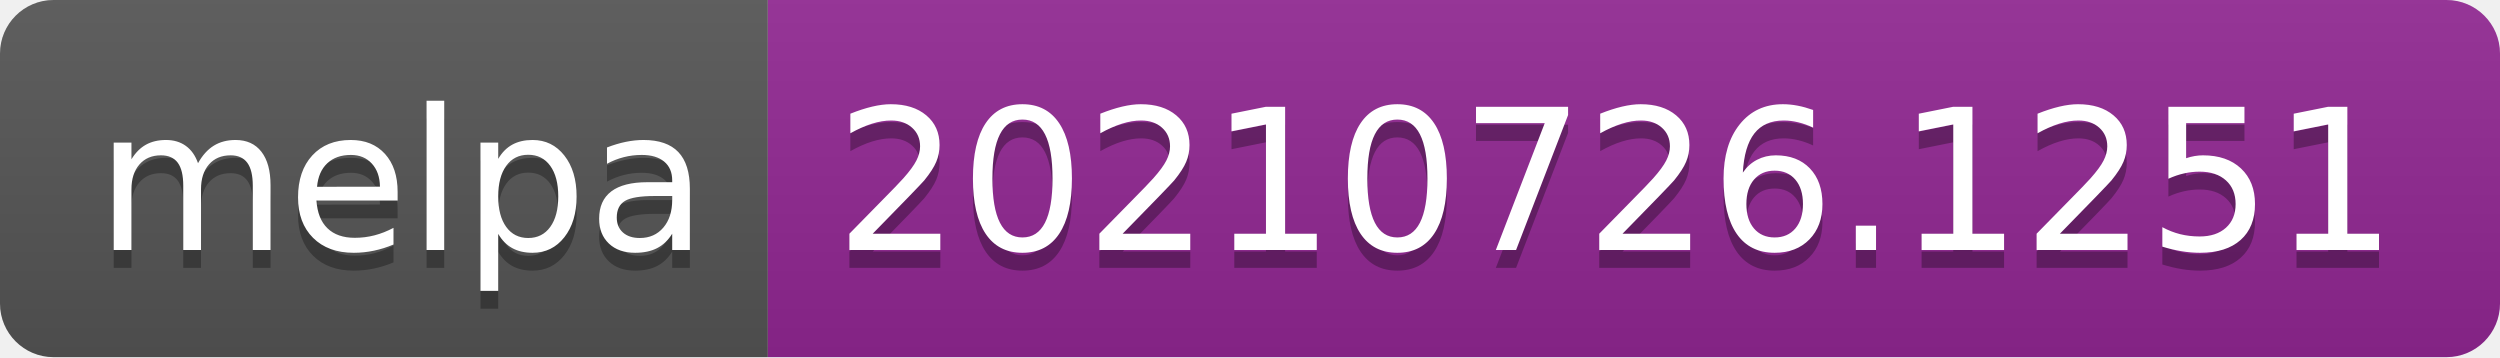
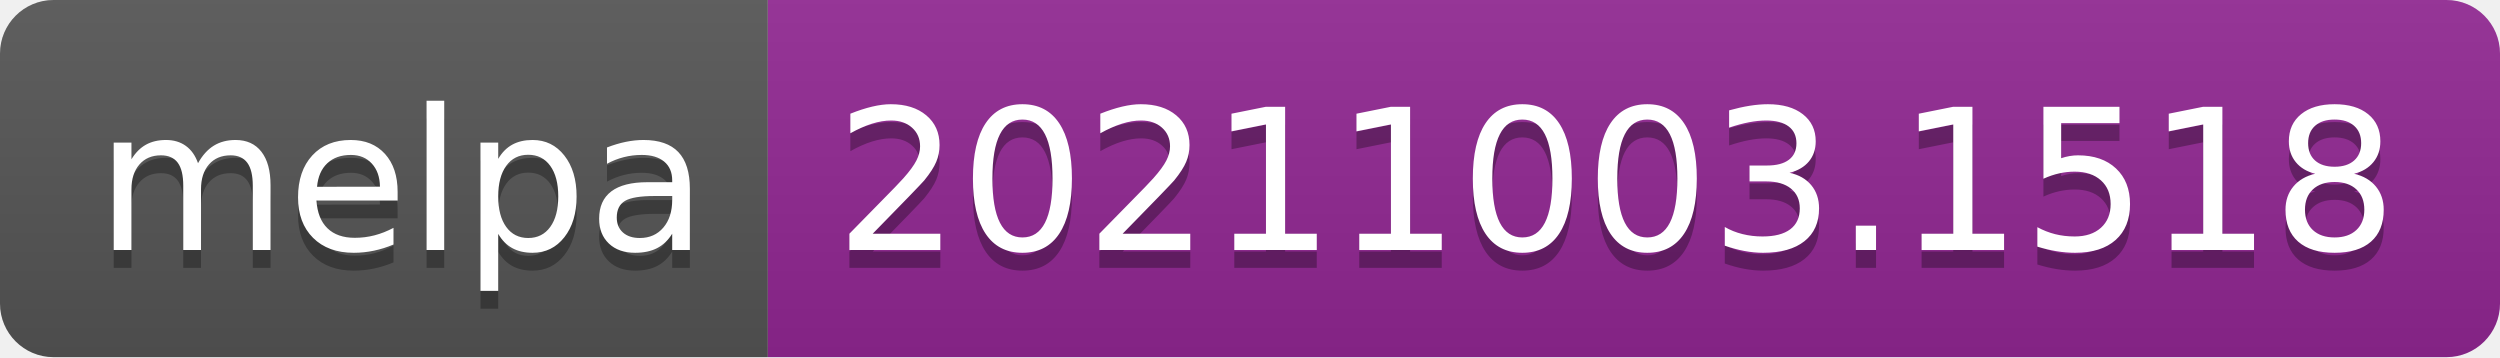
- <svg xmlns="http://www.w3.org/2000/svg" width="140" height="20" role="img" aria-label="melpa: 20210726.1251">
+ <svg xmlns="http://www.w3.org/2000/svg" width="140" height="20" role="img" aria-label="melpa: 20211003.1518">
  <linearGradient id="s" x2="0" y2="100%">
    <stop offset="0" stop-color="#bbb" stop-opacity=".1" />
    <stop offset="1" stop-opacity=".1" />
  </linearGradient>
  <clipPath id="r">
    <rect width="140" height="20" rx="3" fill="#fff" />
  </clipPath>
  <g clip-path="url(#r)">
    <rect width="43" height="20" fill="#555" />
    <rect x="43" width="97" height="20" fill="#922793" />
    <rect width="140" height="20" fill="url(#s)" />
  </g>
  <g fill="#fff" text-anchor="middle" font-family="Verdana,Geneva,DejaVu Sans,sans-serif" text-rendering="geometricPrecision" font-size="110">
    <text aria-hidden="true" x="225" y="150" fill="#010101" fill-opacity=".3" transform="scale(.1)" textLength="330">melpa</text>
    <text x="225" y="140" transform="scale(.1)" fill="#fff" textLength="330">melpa</text>
-     <text aria-hidden="true" x="905" y="150" fill="#010101" fill-opacity=".3" transform="scale(.1)" textLength="870">20210726.1251</text>
-     <text x="905" y="140" transform="scale(.1)" fill="#fff" textLength="870">20210726.1251</text>
+     <text aria-hidden="true" x="905" y="150" fill="#010101" fill-opacity=".3" transform="scale(.1)" textLength="870">20211003.1518</text>
+     <text x="905" y="140" transform="scale(.1)" fill="#fff" textLength="870">20211003.1518</text>
  </g>
</svg>
